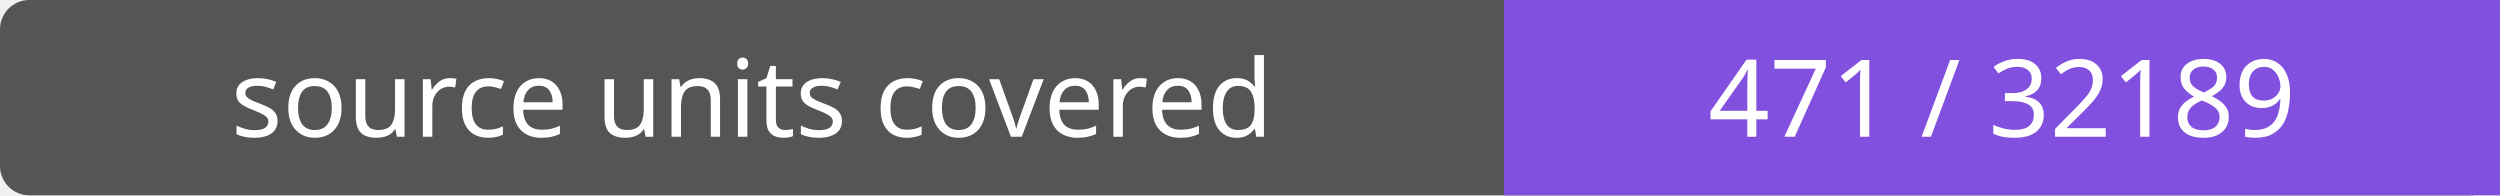
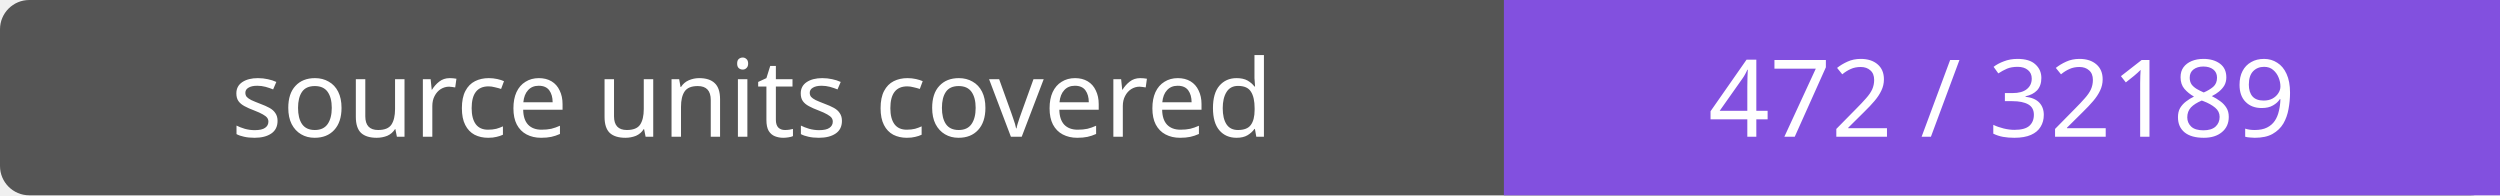
- <svg xmlns="http://www.w3.org/2000/svg" width="256" height="20" role="img" aria-label="source units covered: 471 / 32189">
+ <svg xmlns="http://www.w3.org/2000/svg" width="256" height="20" role="img" aria-label="source units covered: 472 / 32189">
  <rect width="256" height="20" rx="3" fill="#555" />
  <path fill="#8250df" d="M154 0h102v20H154z" />
  <g fill="#fff" text-anchor="middle" font-family="Verdana,sans-serif" font-size="11">
    <text x="77.0" y="14">source units covered</text>
-     <text x="205.0" y="14">471 / 32189</text>
+     <text x="205.0" y="14">472 / 32189</text>
  </g>
</svg>
